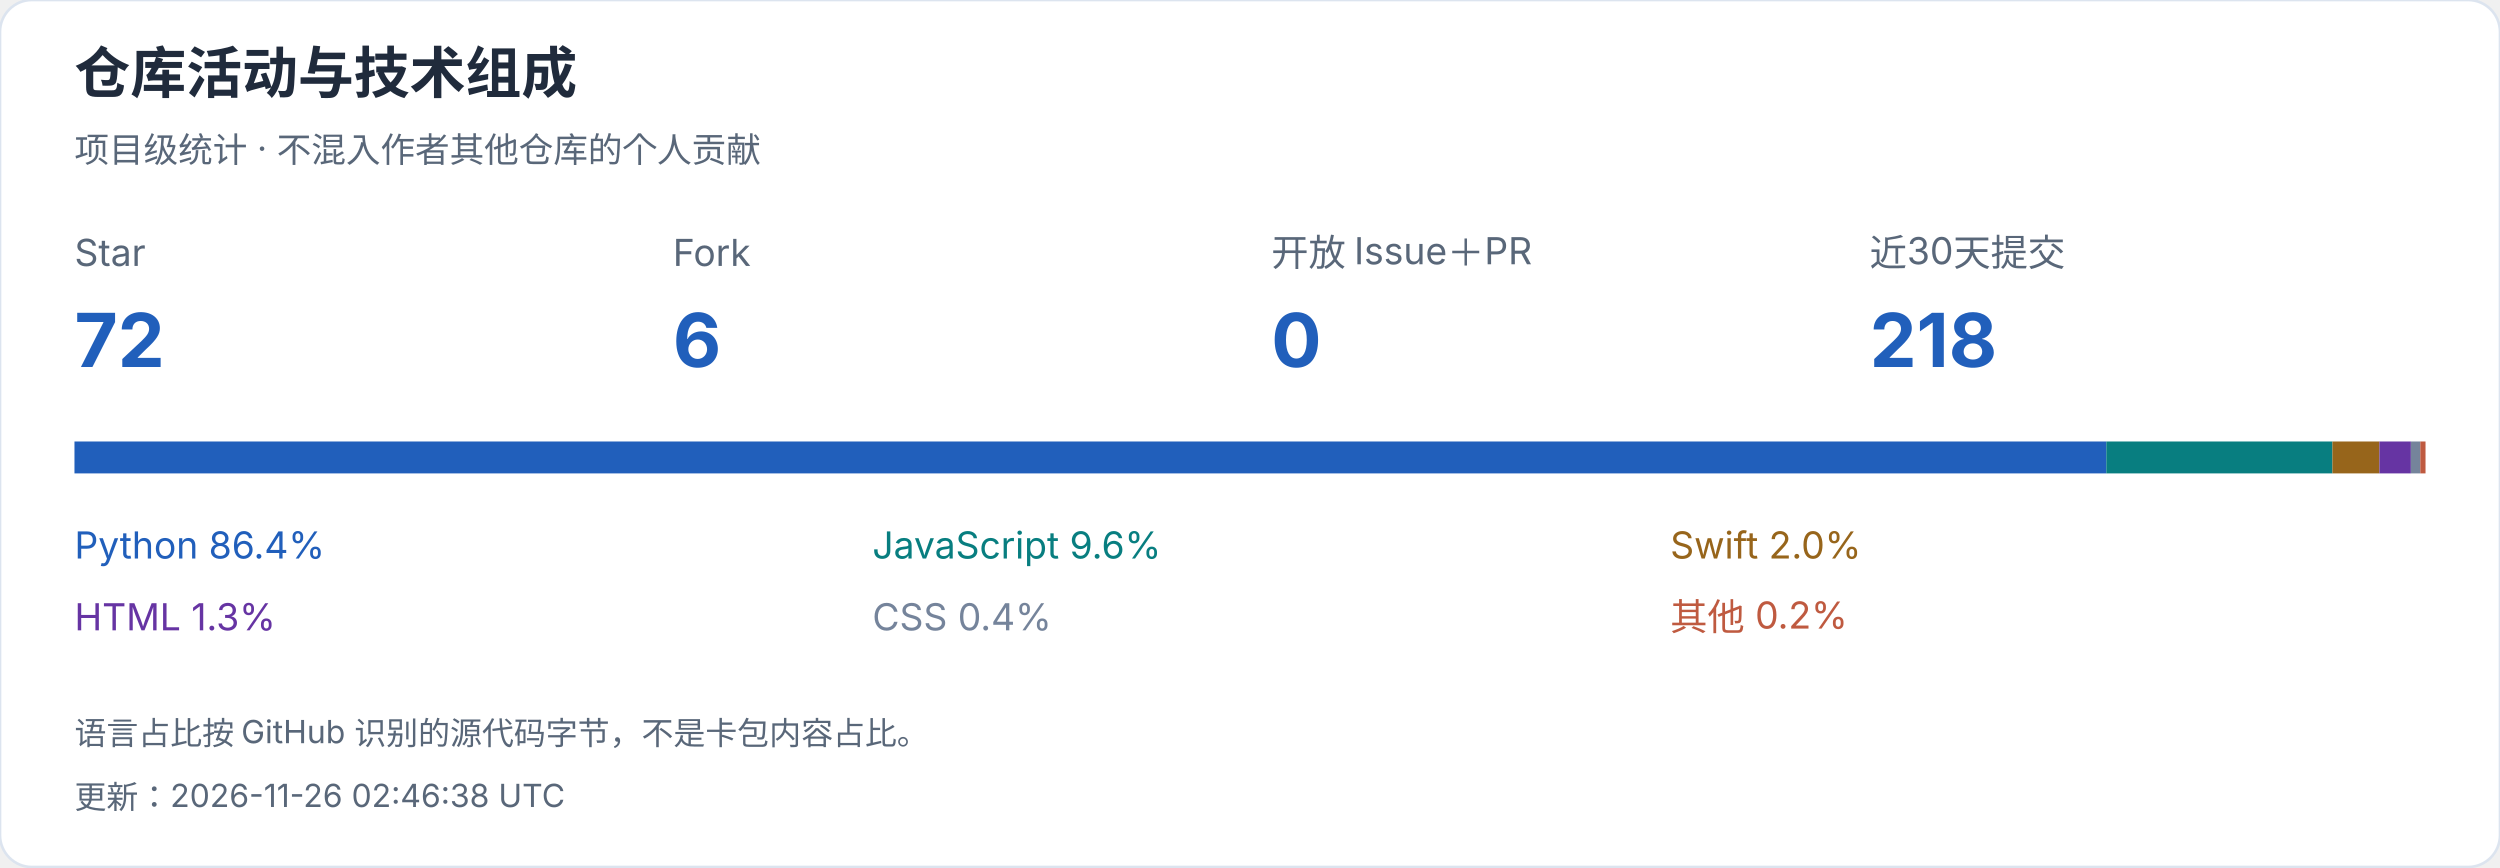
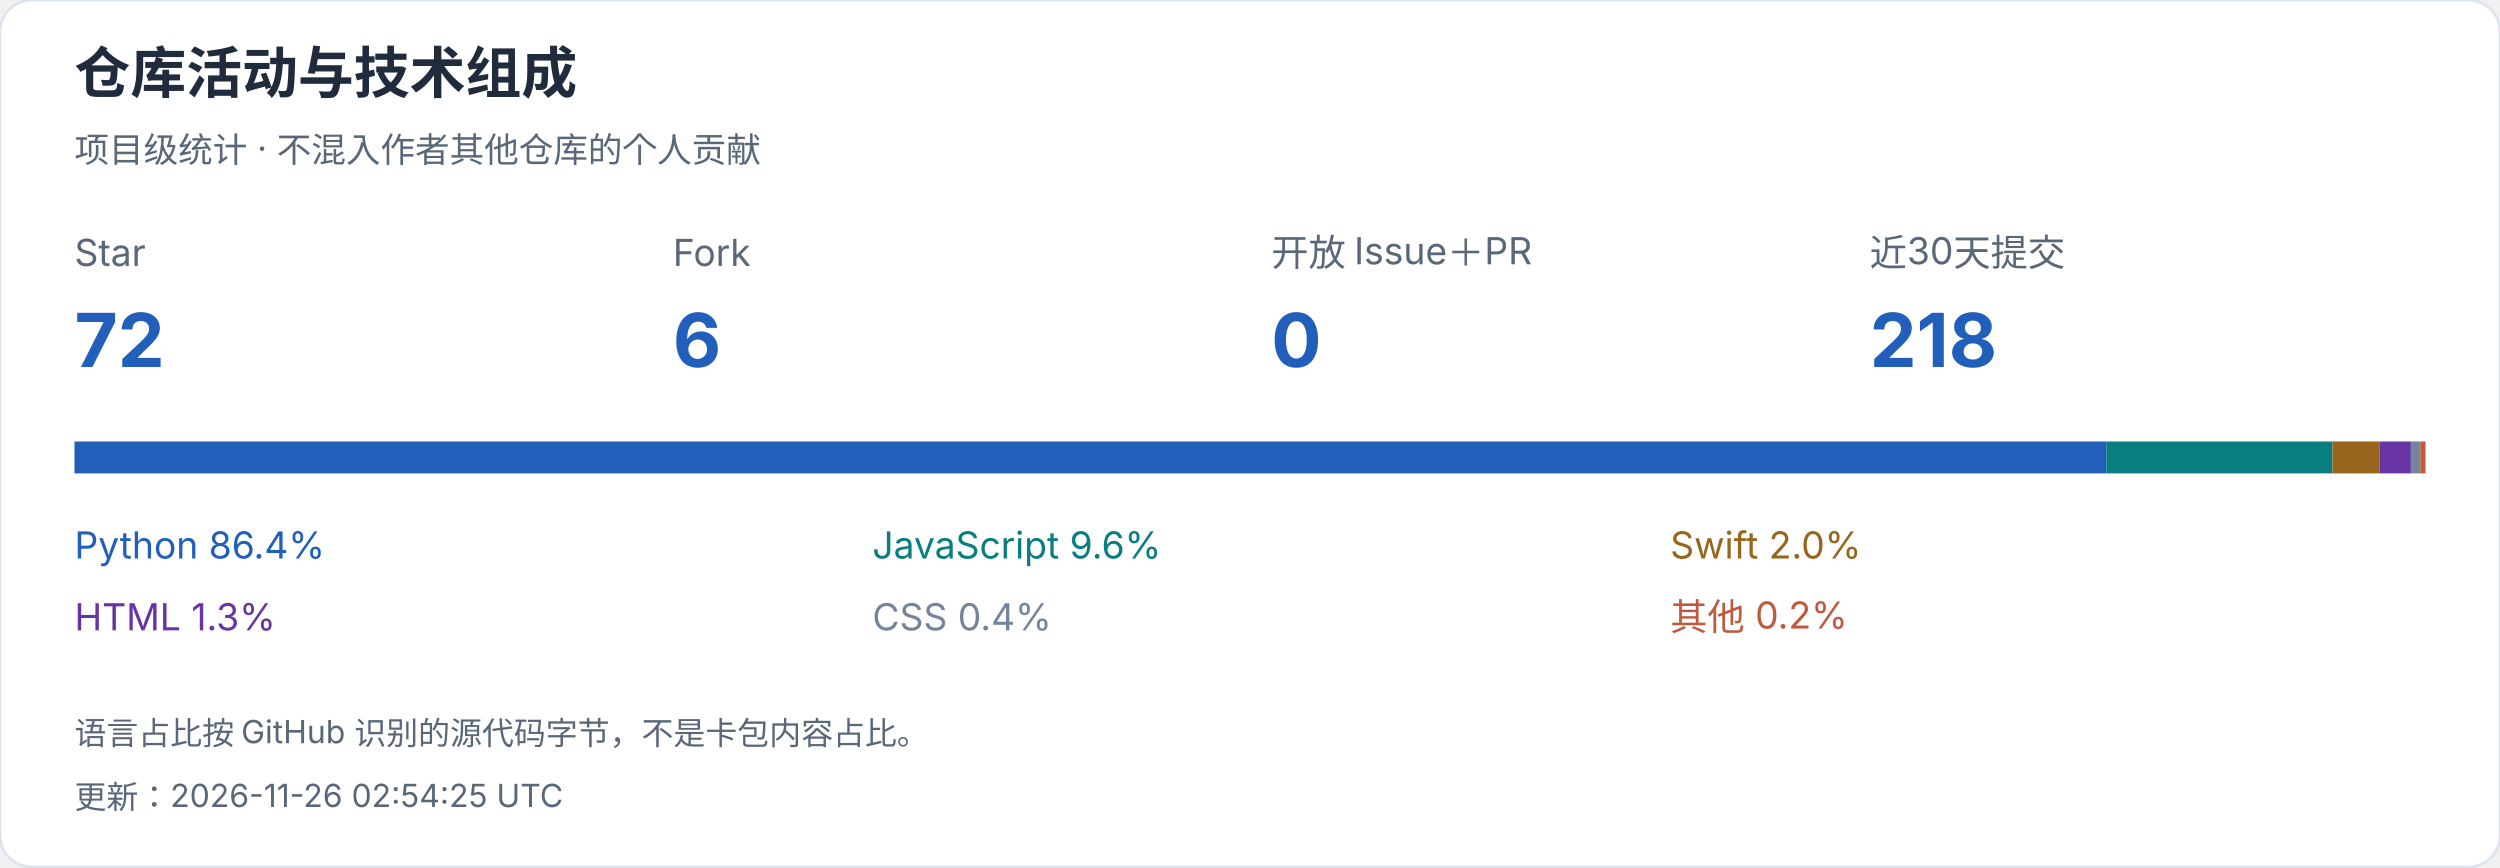
<svg xmlns="http://www.w3.org/2000/svg" width="940" height="326" viewBox="0 0 940 326" role="img" aria-label="仓库活动与技术组成">
  <style>text{font-family:-apple-system,BlinkMacSystemFont,"Segoe UI","PingFang SC","Microsoft YaHei",sans-serif;font-variant-numeric:tabular-nums}</style>
  <rect width="940" height="326" rx="12" fill="white" stroke="#dce4ef" />
  <text x="28" y="35" font-size="21" fill="#202b3c" font-weight="650" text-anchor="start">仓库活动与技术组成</text>
  <text x="28" y="61" font-size="13" fill="#596779" font-weight="400" text-anchor="start">项目级统计 · 不混入作者其他仓库的个人贡献</text>
  <text x="28" y="100" font-size="14" fill="#596779" font-weight="400" text-anchor="start">Star</text>
  <text x="28" y="138" font-size="28" fill="#215fbb" font-weight="650" text-anchor="start">72</text>
  <text x="253" y="100" font-size="14" fill="#596779" font-weight="400" text-anchor="start">Fork</text>
  <text x="253" y="138" font-size="28" fill="#215fbb" font-weight="650" text-anchor="start">6</text>
  <text x="478" y="100" font-size="14" fill="#596779" font-weight="400" text-anchor="start">开放 Issue＋PR</text>
  <text x="478" y="138" font-size="28" fill="#215fbb" font-weight="650" text-anchor="start">0</text>
  <text x="703" y="100" font-size="14" fill="#596779" font-weight="400" text-anchor="start">近30天提交</text>
  <text x="703" y="138" font-size="28" fill="#215fbb" font-weight="650" text-anchor="start">218</text>
  <rect x="28.000" y="166" width="763.977" height="12" fill="#215fbb" />
  <text x="28" y="210" font-size="14" fill="#215fbb" font-weight="400" text-anchor="start">Python  86.4%</text>
  <rect x="791.977" y="166" width="85.011" height="12" fill="#087e80" />
  <text x="328" y="210" font-size="14" fill="#087e80" font-weight="400" text-anchor="start">JavaScript  9.6%</text>
  <rect x="876.988" y="166" width="17.677" height="12" fill="#97651b" />
  <text x="628" y="210" font-size="14" fill="#97651b" font-weight="400" text-anchor="start">Swift  2.0%</text>
  <rect x="894.664" y="166" width="11.826" height="12" fill="#6634a3" />
  <text x="28" y="237" font-size="14" fill="#6634a3" font-weight="400" text-anchor="start">HTML  1.3%</text>
  <rect x="906.490" y="166" width="3.547" height="12" fill="#75849b" />
  <text x="328" y="237" font-size="14" fill="#75849b" font-weight="400" text-anchor="start">CSS  0.4%</text>
  <rect x="910.037" y="166" width="1.963" height="12" fill="#bf5a40" />
  <text x="628" y="237" font-size="14" fill="#bf5a40" font-weight="400" text-anchor="start">其他  0.2%</text>
  <text x="28" y="280" font-size="12" fill="#596779" font-weight="400" text-anchor="start">语言占比按 GitHub 识别的源代码字节，不是卡包内容占比。</text>
-   <text x="28" y="304" font-size="12" fill="#596779" font-weight="400" text-anchor="start">更新：2026-11-26 02:46:38 UTC</text>
+   <text x="28" y="304" font-size="12" fill="#596779" font-weight="400" text-anchor="start">更新：2026-11-26 02:54:25 UTC</text>
</svg>
